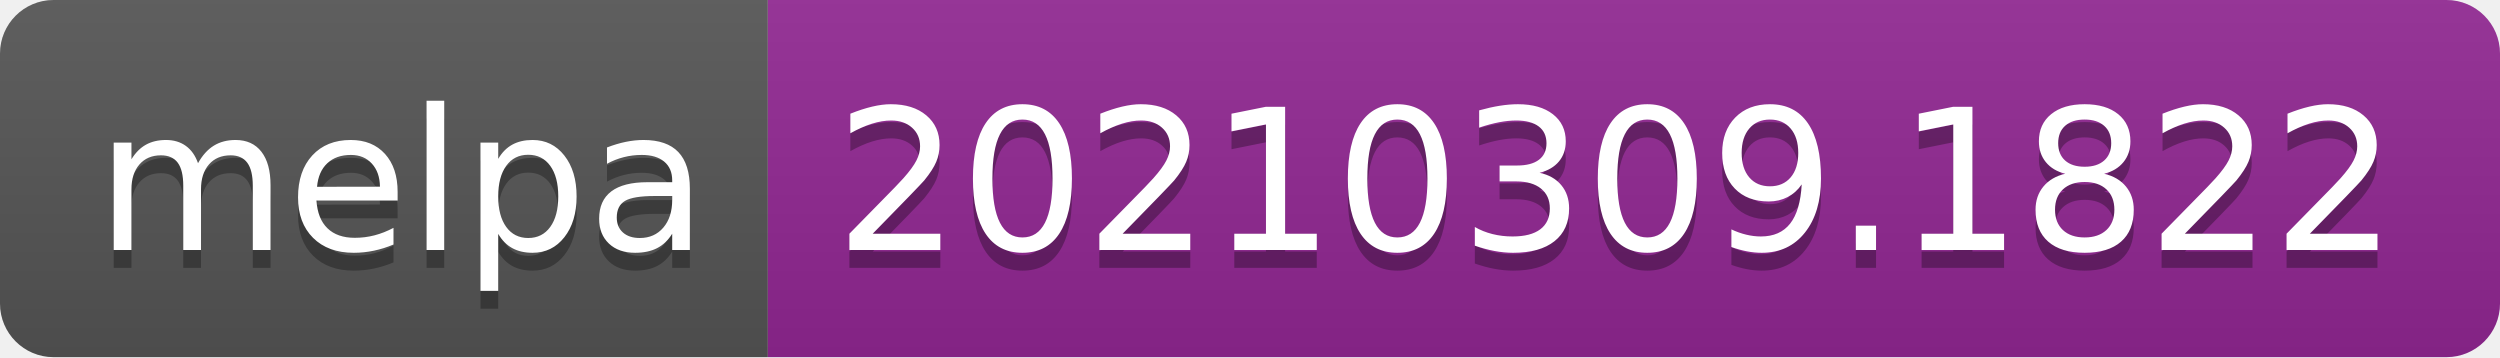
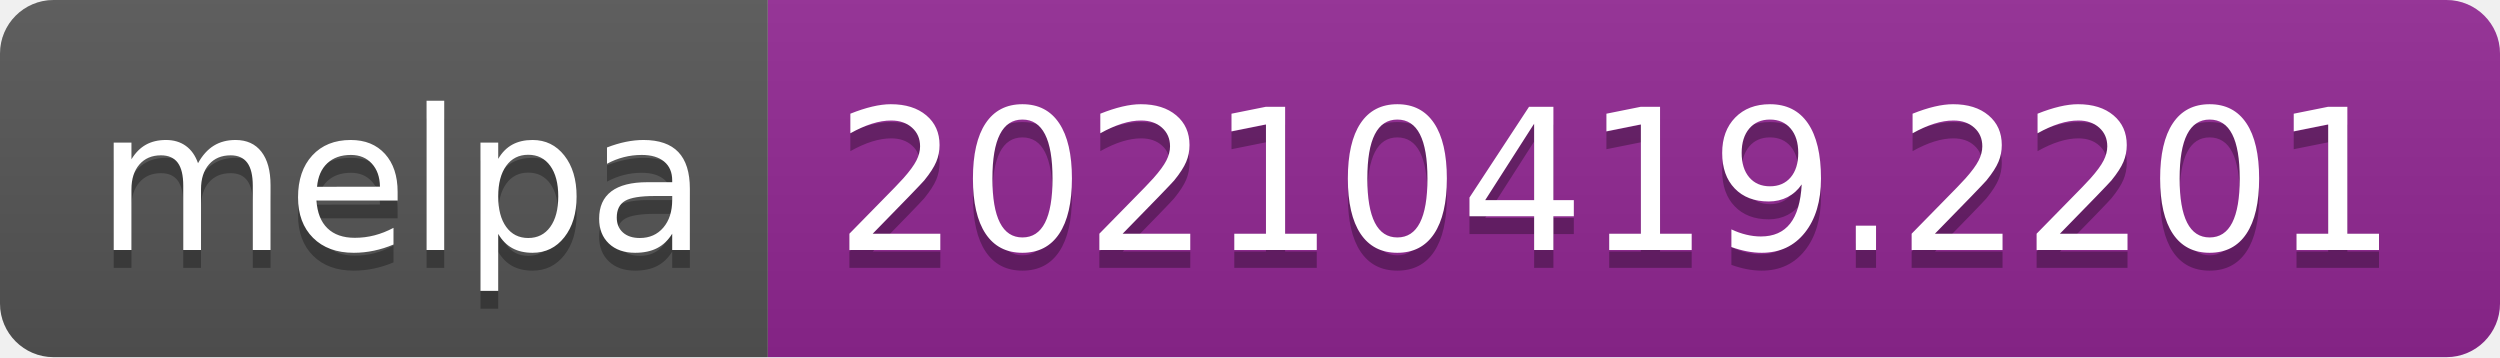
- <svg xmlns="http://www.w3.org/2000/svg" width="140" height="20" role="img" aria-label="melpa: 20210309.1822">
+ <svg xmlns="http://www.w3.org/2000/svg" width="140" height="20" role="img" aria-label="melpa: 20210419.2201">
  <linearGradient id="s" x2="0" y2="100%">
    <stop offset="0" stop-color="#bbb" stop-opacity=".1" />
    <stop offset="1" stop-opacity=".1" />
  </linearGradient>
  <clipPath id="r">
    <rect width="140" height="20" rx="3" fill="#fff" />
  </clipPath>
  <g clip-path="url(#r)">
    <rect width="43" height="20" fill="#555" />
    <rect x="43" width="97" height="20" fill="#922793" />
    <rect width="140" height="20" fill="url(#s)" />
  </g>
  <g fill="#fff" text-anchor="middle" font-family="Verdana,Geneva,DejaVu Sans,sans-serif" text-rendering="geometricPrecision" font-size="110">
    <text aria-hidden="true" x="225" y="150" fill="#010101" fill-opacity=".3" transform="scale(.1)" textLength="330">melpa</text>
    <text x="225" y="140" transform="scale(.1)" fill="#fff" textLength="330">melpa</text>
-     <text aria-hidden="true" x="905" y="150" fill="#010101" fill-opacity=".3" transform="scale(.1)" textLength="870">20210309.1822</text>
-     <text x="905" y="140" transform="scale(.1)" fill="#fff" textLength="870">20210309.1822</text>
+     <text aria-hidden="true" x="905" y="150" fill="#010101" fill-opacity=".3" transform="scale(.1)" textLength="870">20210419.2201</text>
+     <text x="905" y="140" transform="scale(.1)" fill="#fff" textLength="870">20210419.2201</text>
  </g>
</svg>
